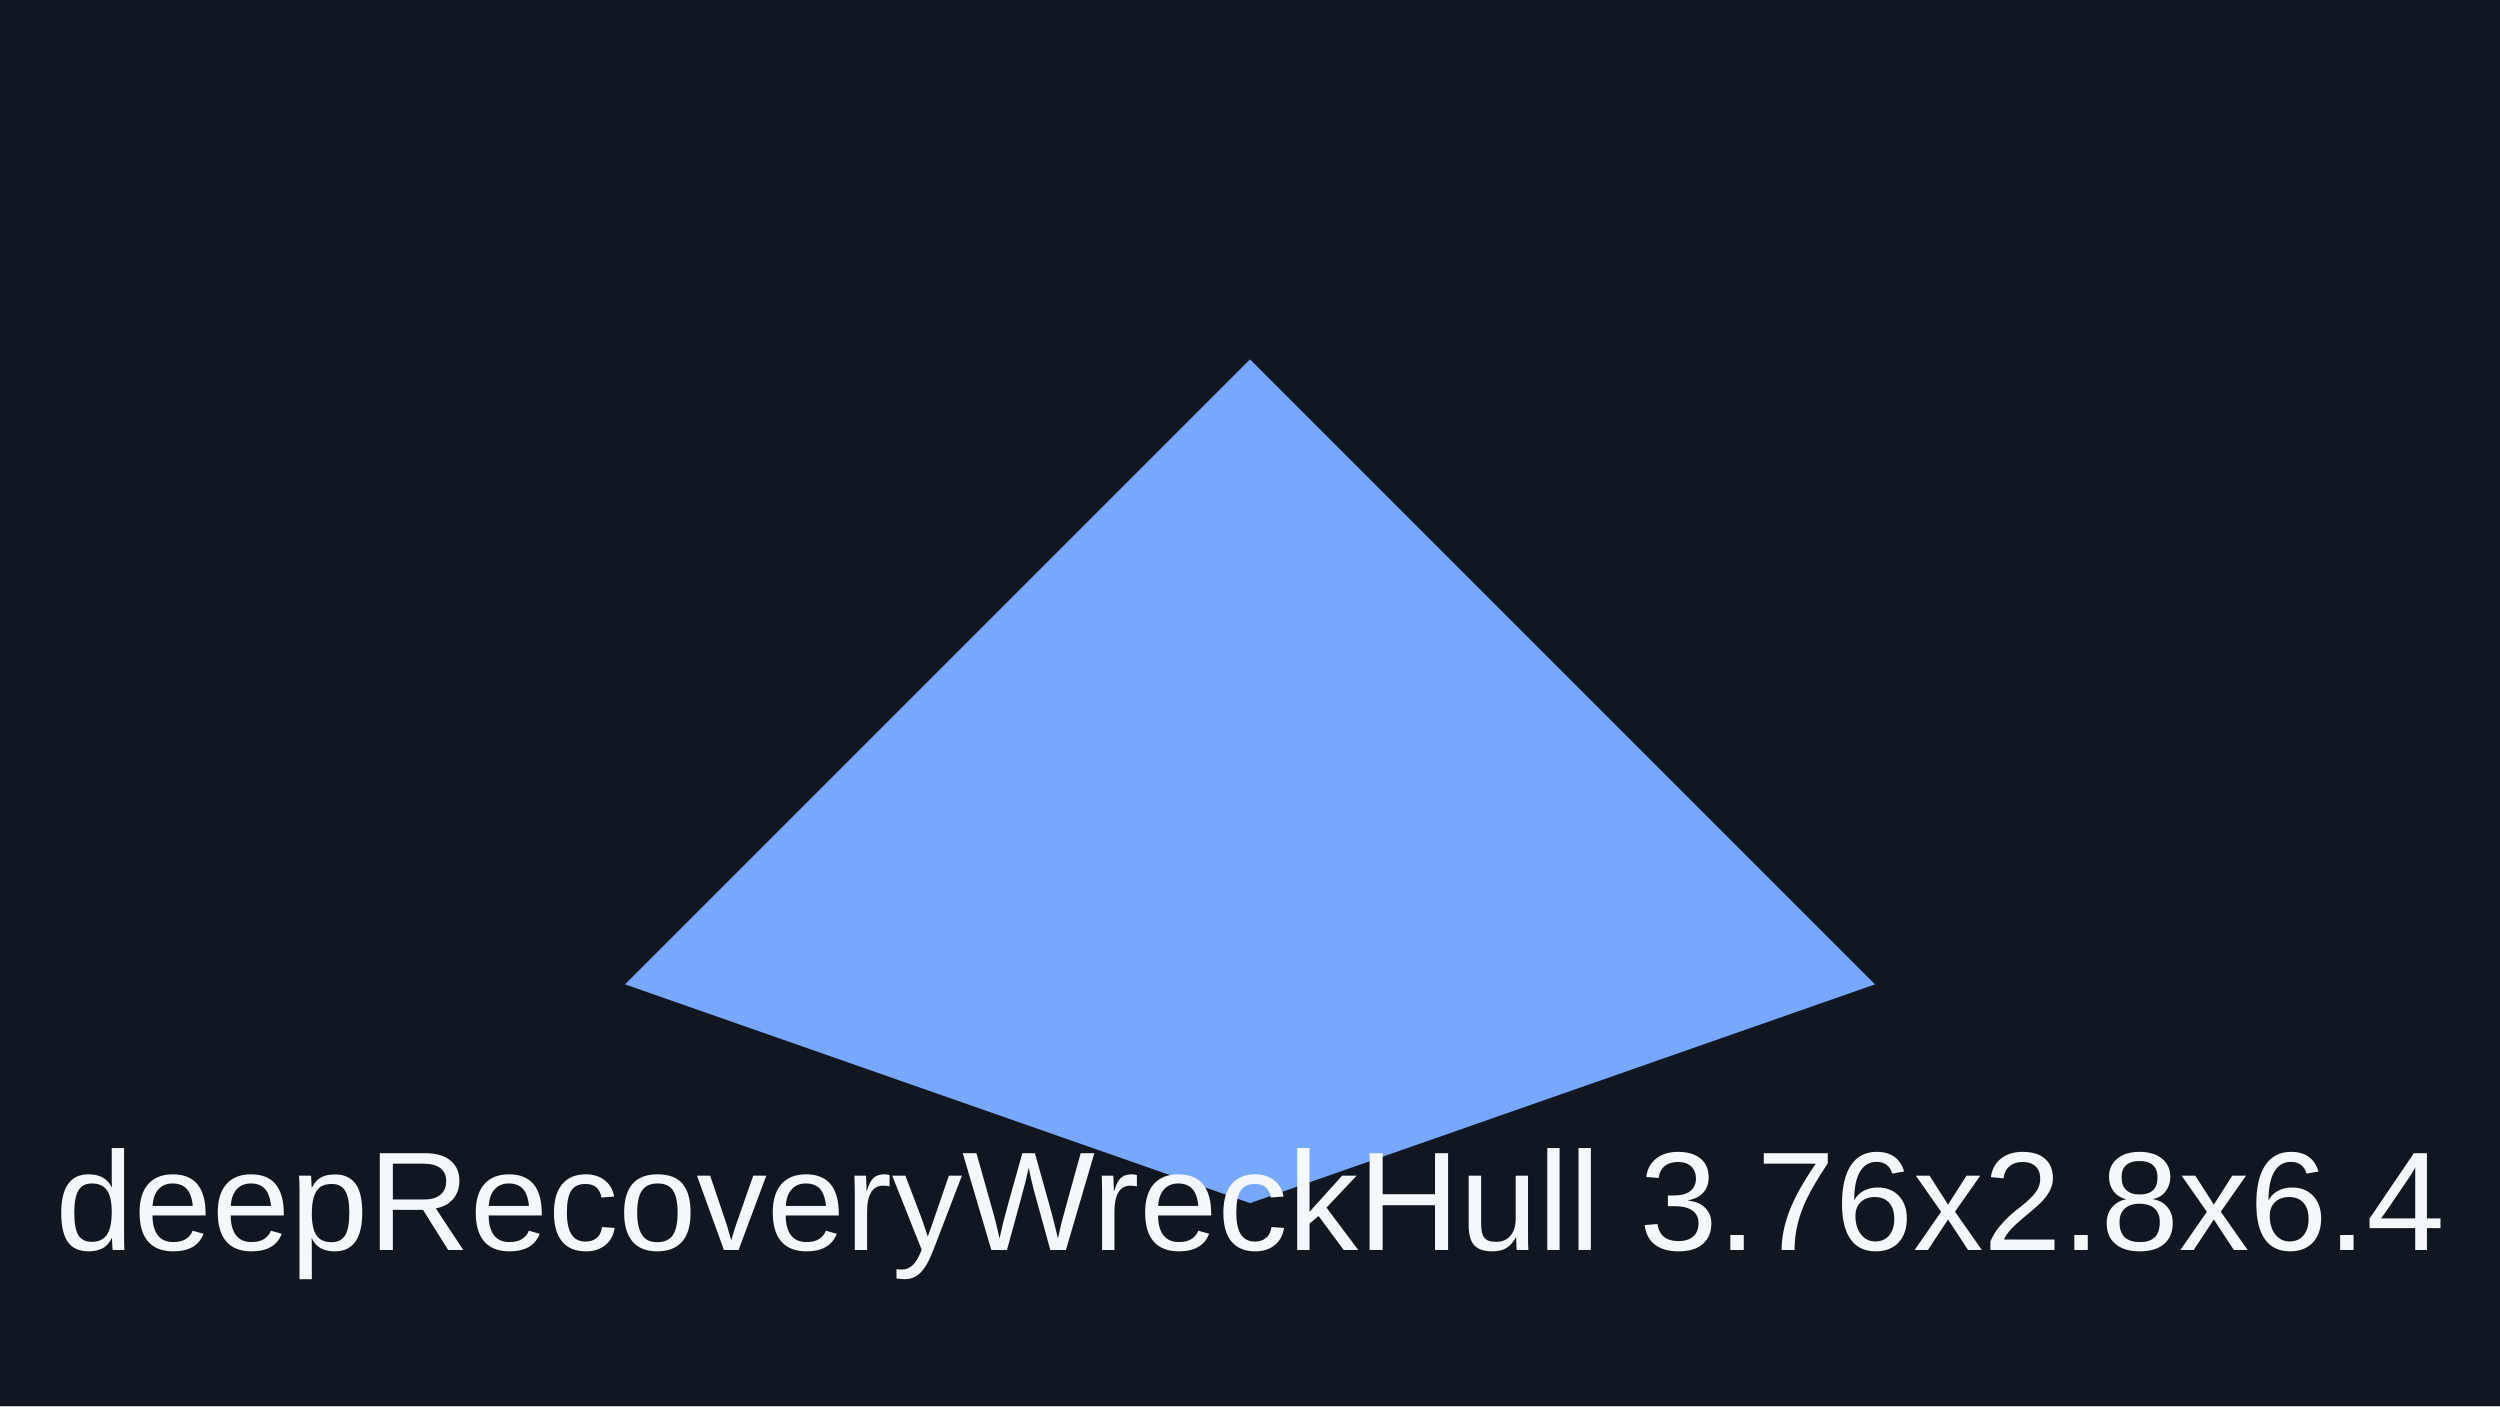
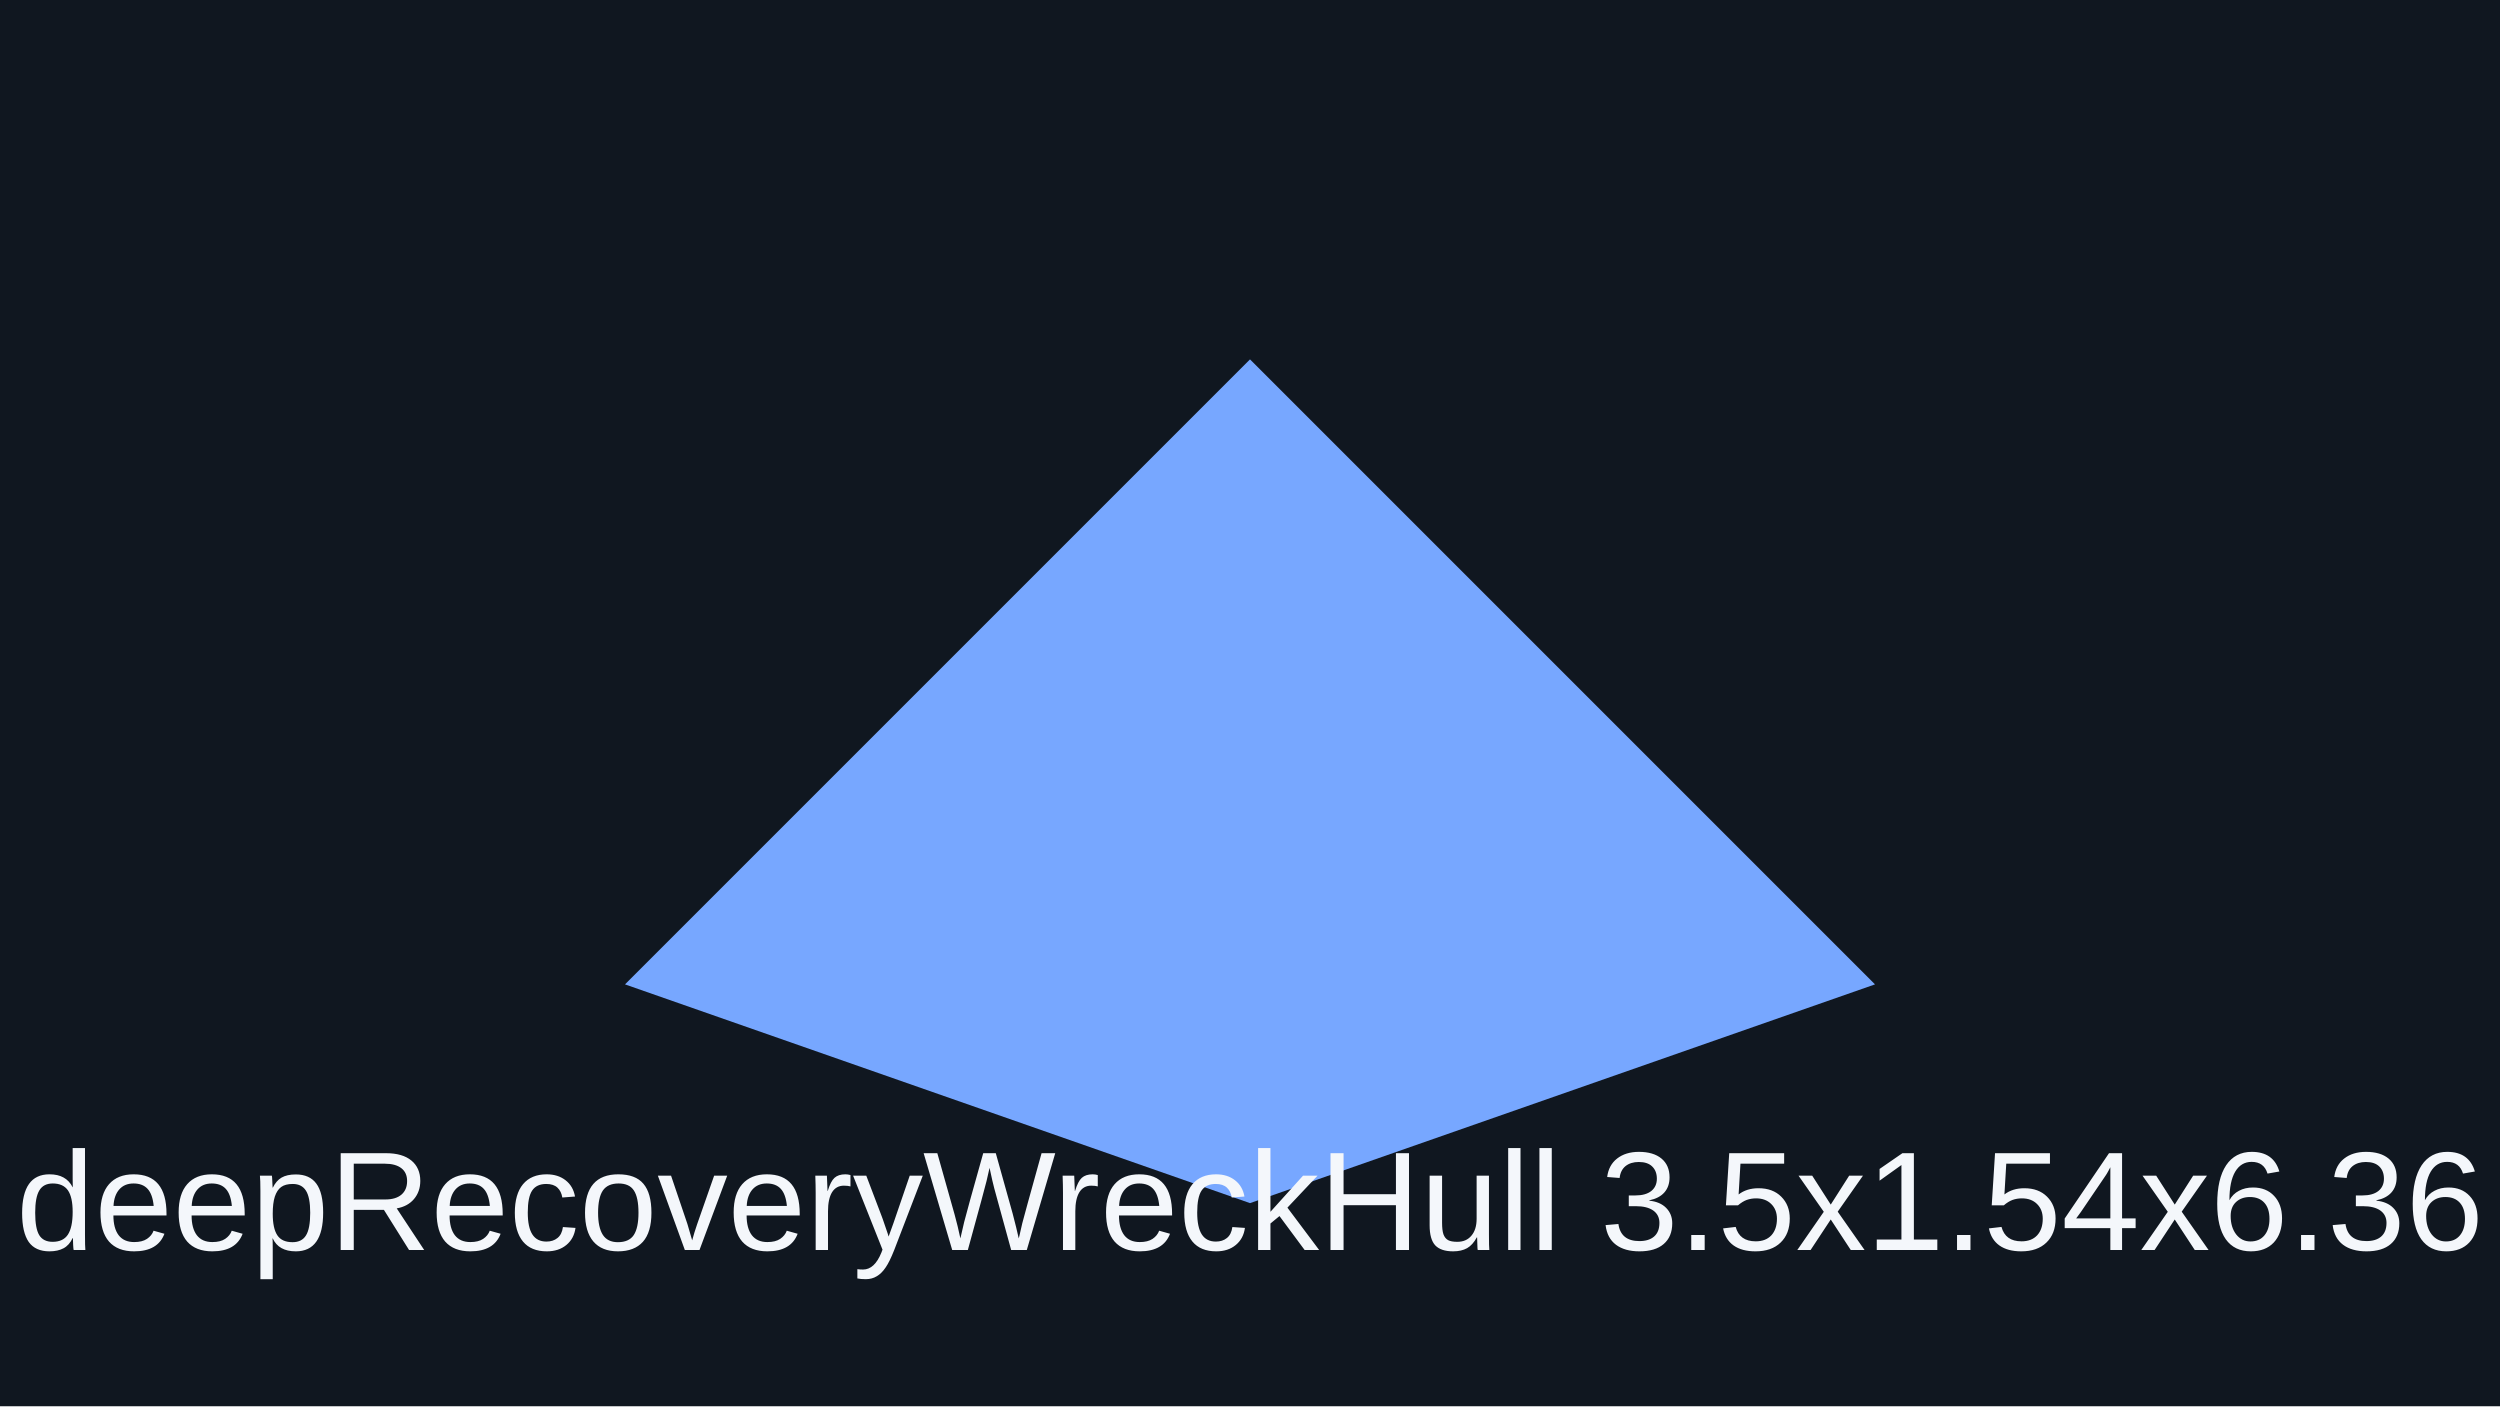
<svg xmlns="http://www.w3.org/2000/svg" viewBox="0 0 320 180">
  <rect width="320" height="180" fill="#101720" />
  <path d="M80 126 160 46l80 80-80 28z" fill="#77a7ff" />
-   <text x="160" y="160" text-anchor="middle" font-family="Arial" font-size="18" fill="#f4f7fb">deepRecoveryWreckHull 3.76x2.8x6.4</text>
+   <text x="160" y="160" text-anchor="middle" font-family="Arial" font-size="18" fill="#f4f7fb">deepRecoveryWreckHull 3.5x1.54x6.36</text>
</svg>
